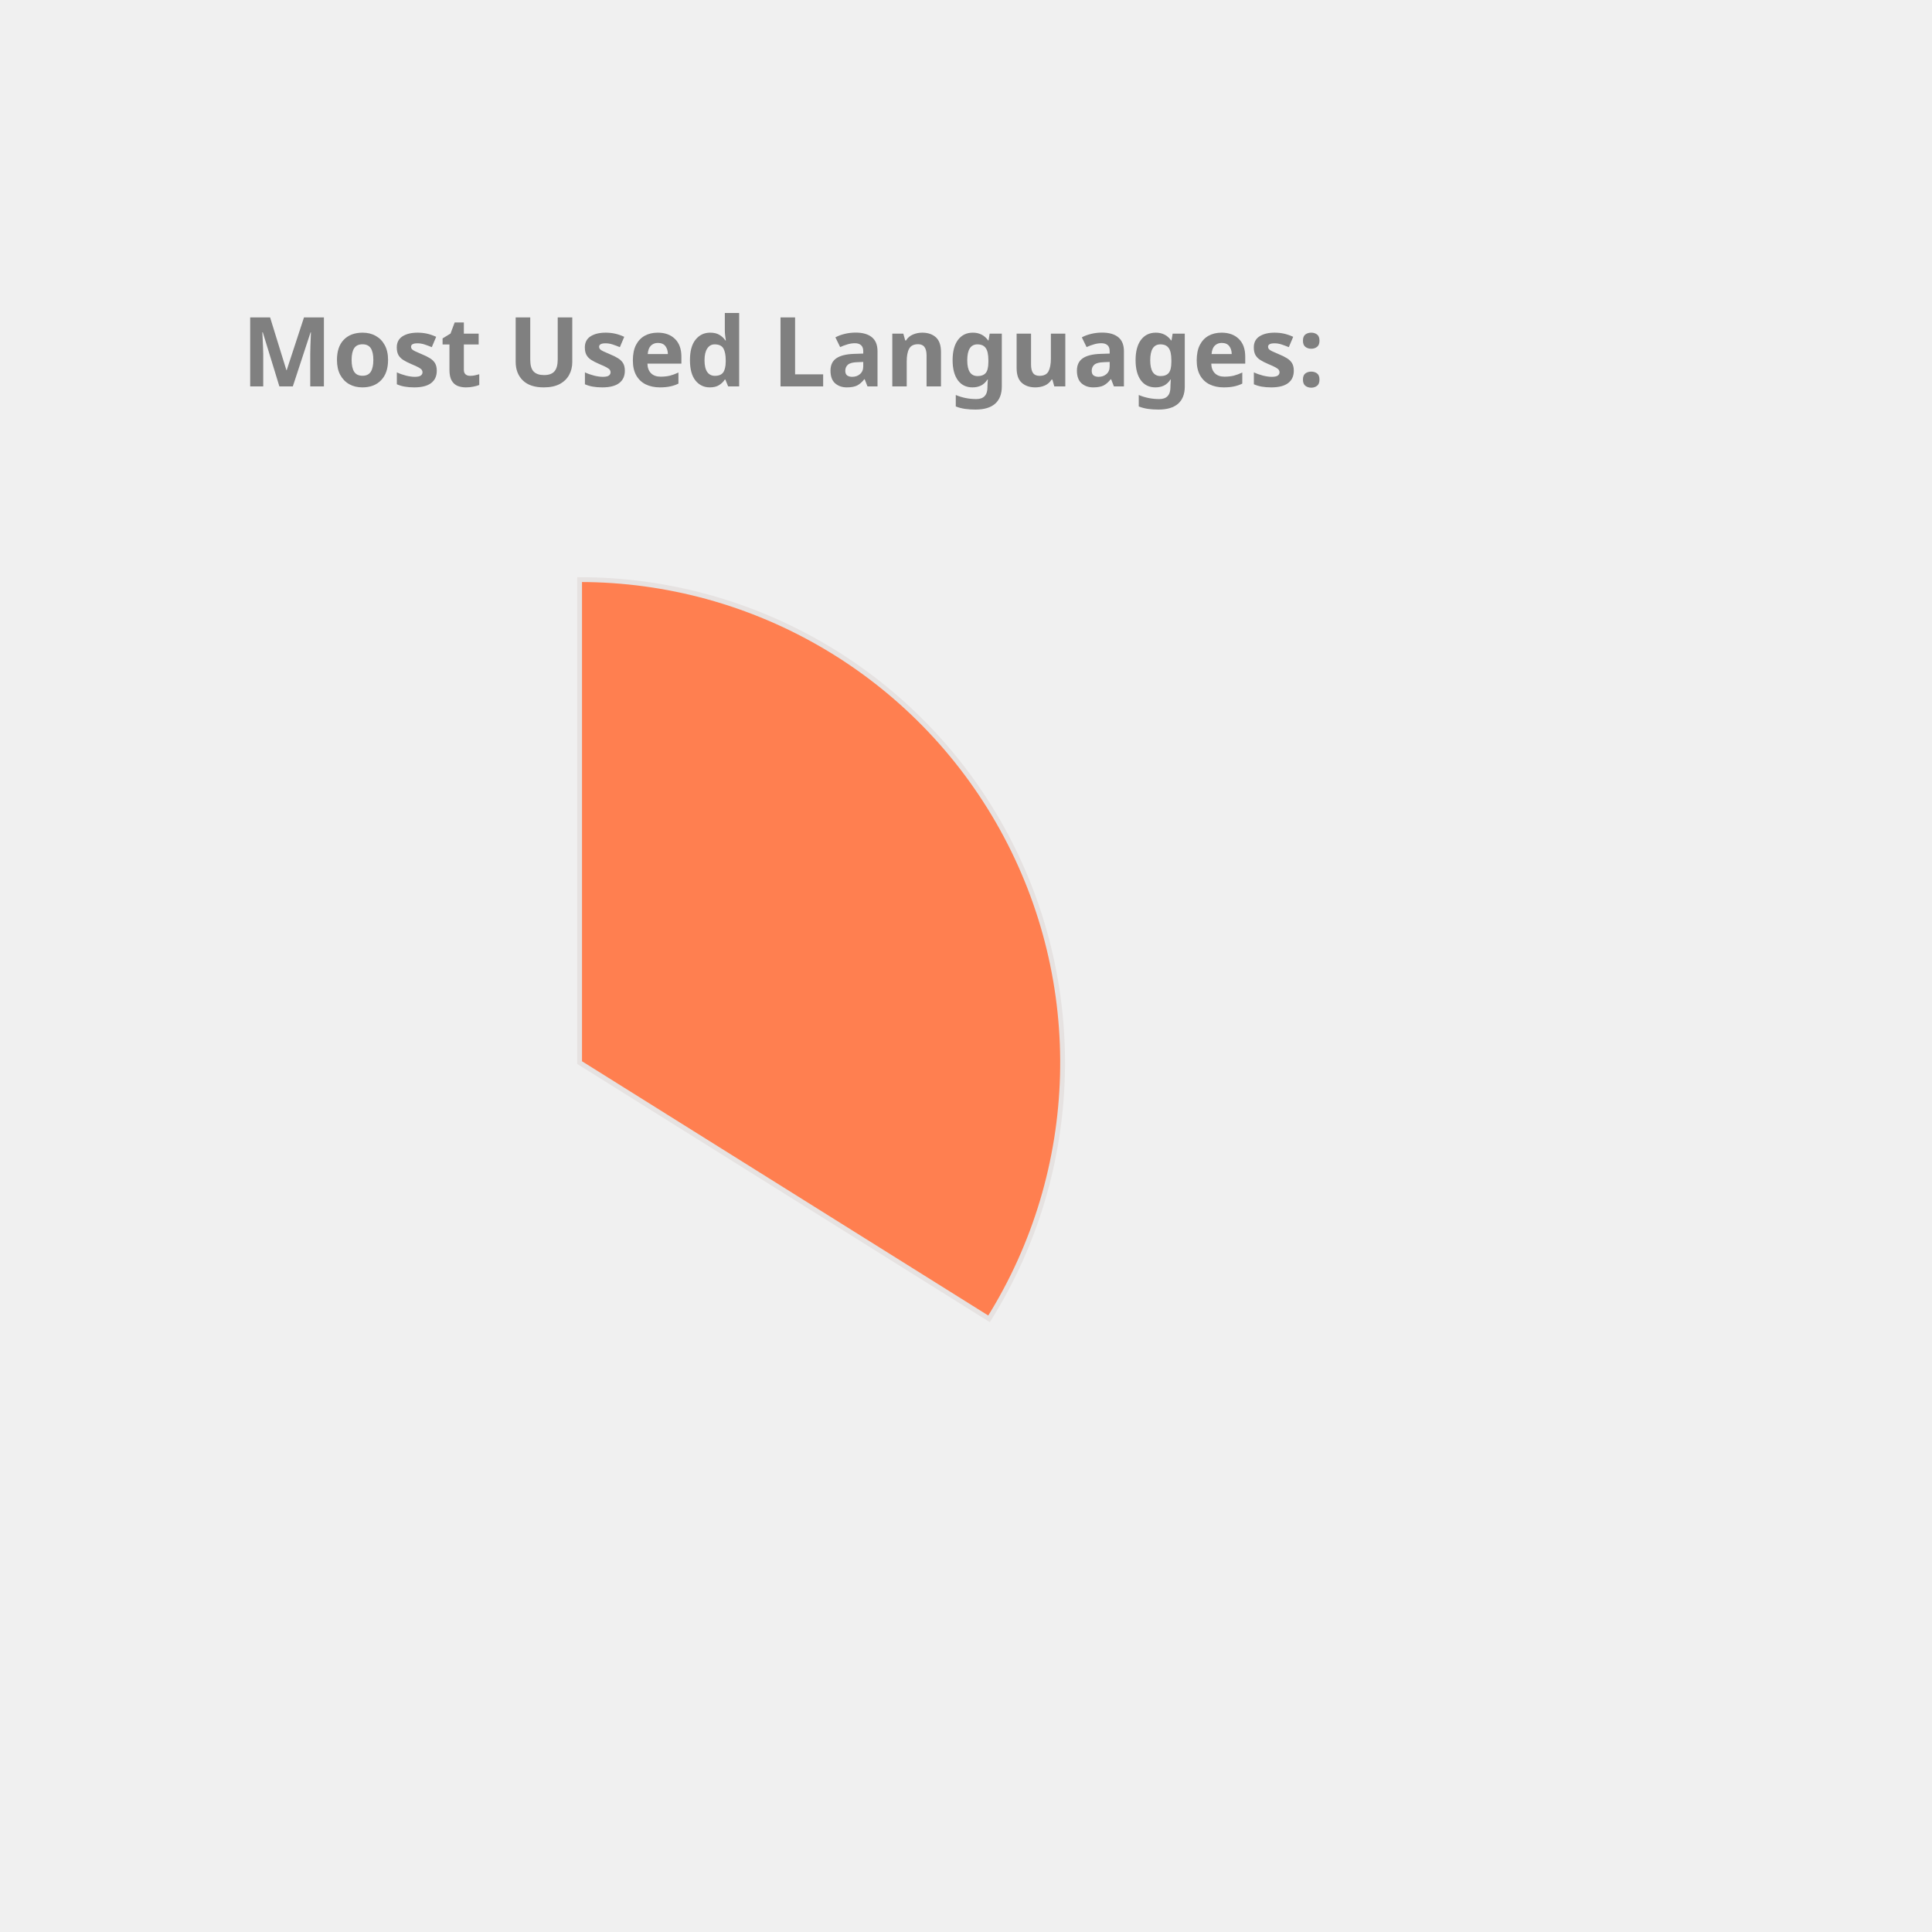
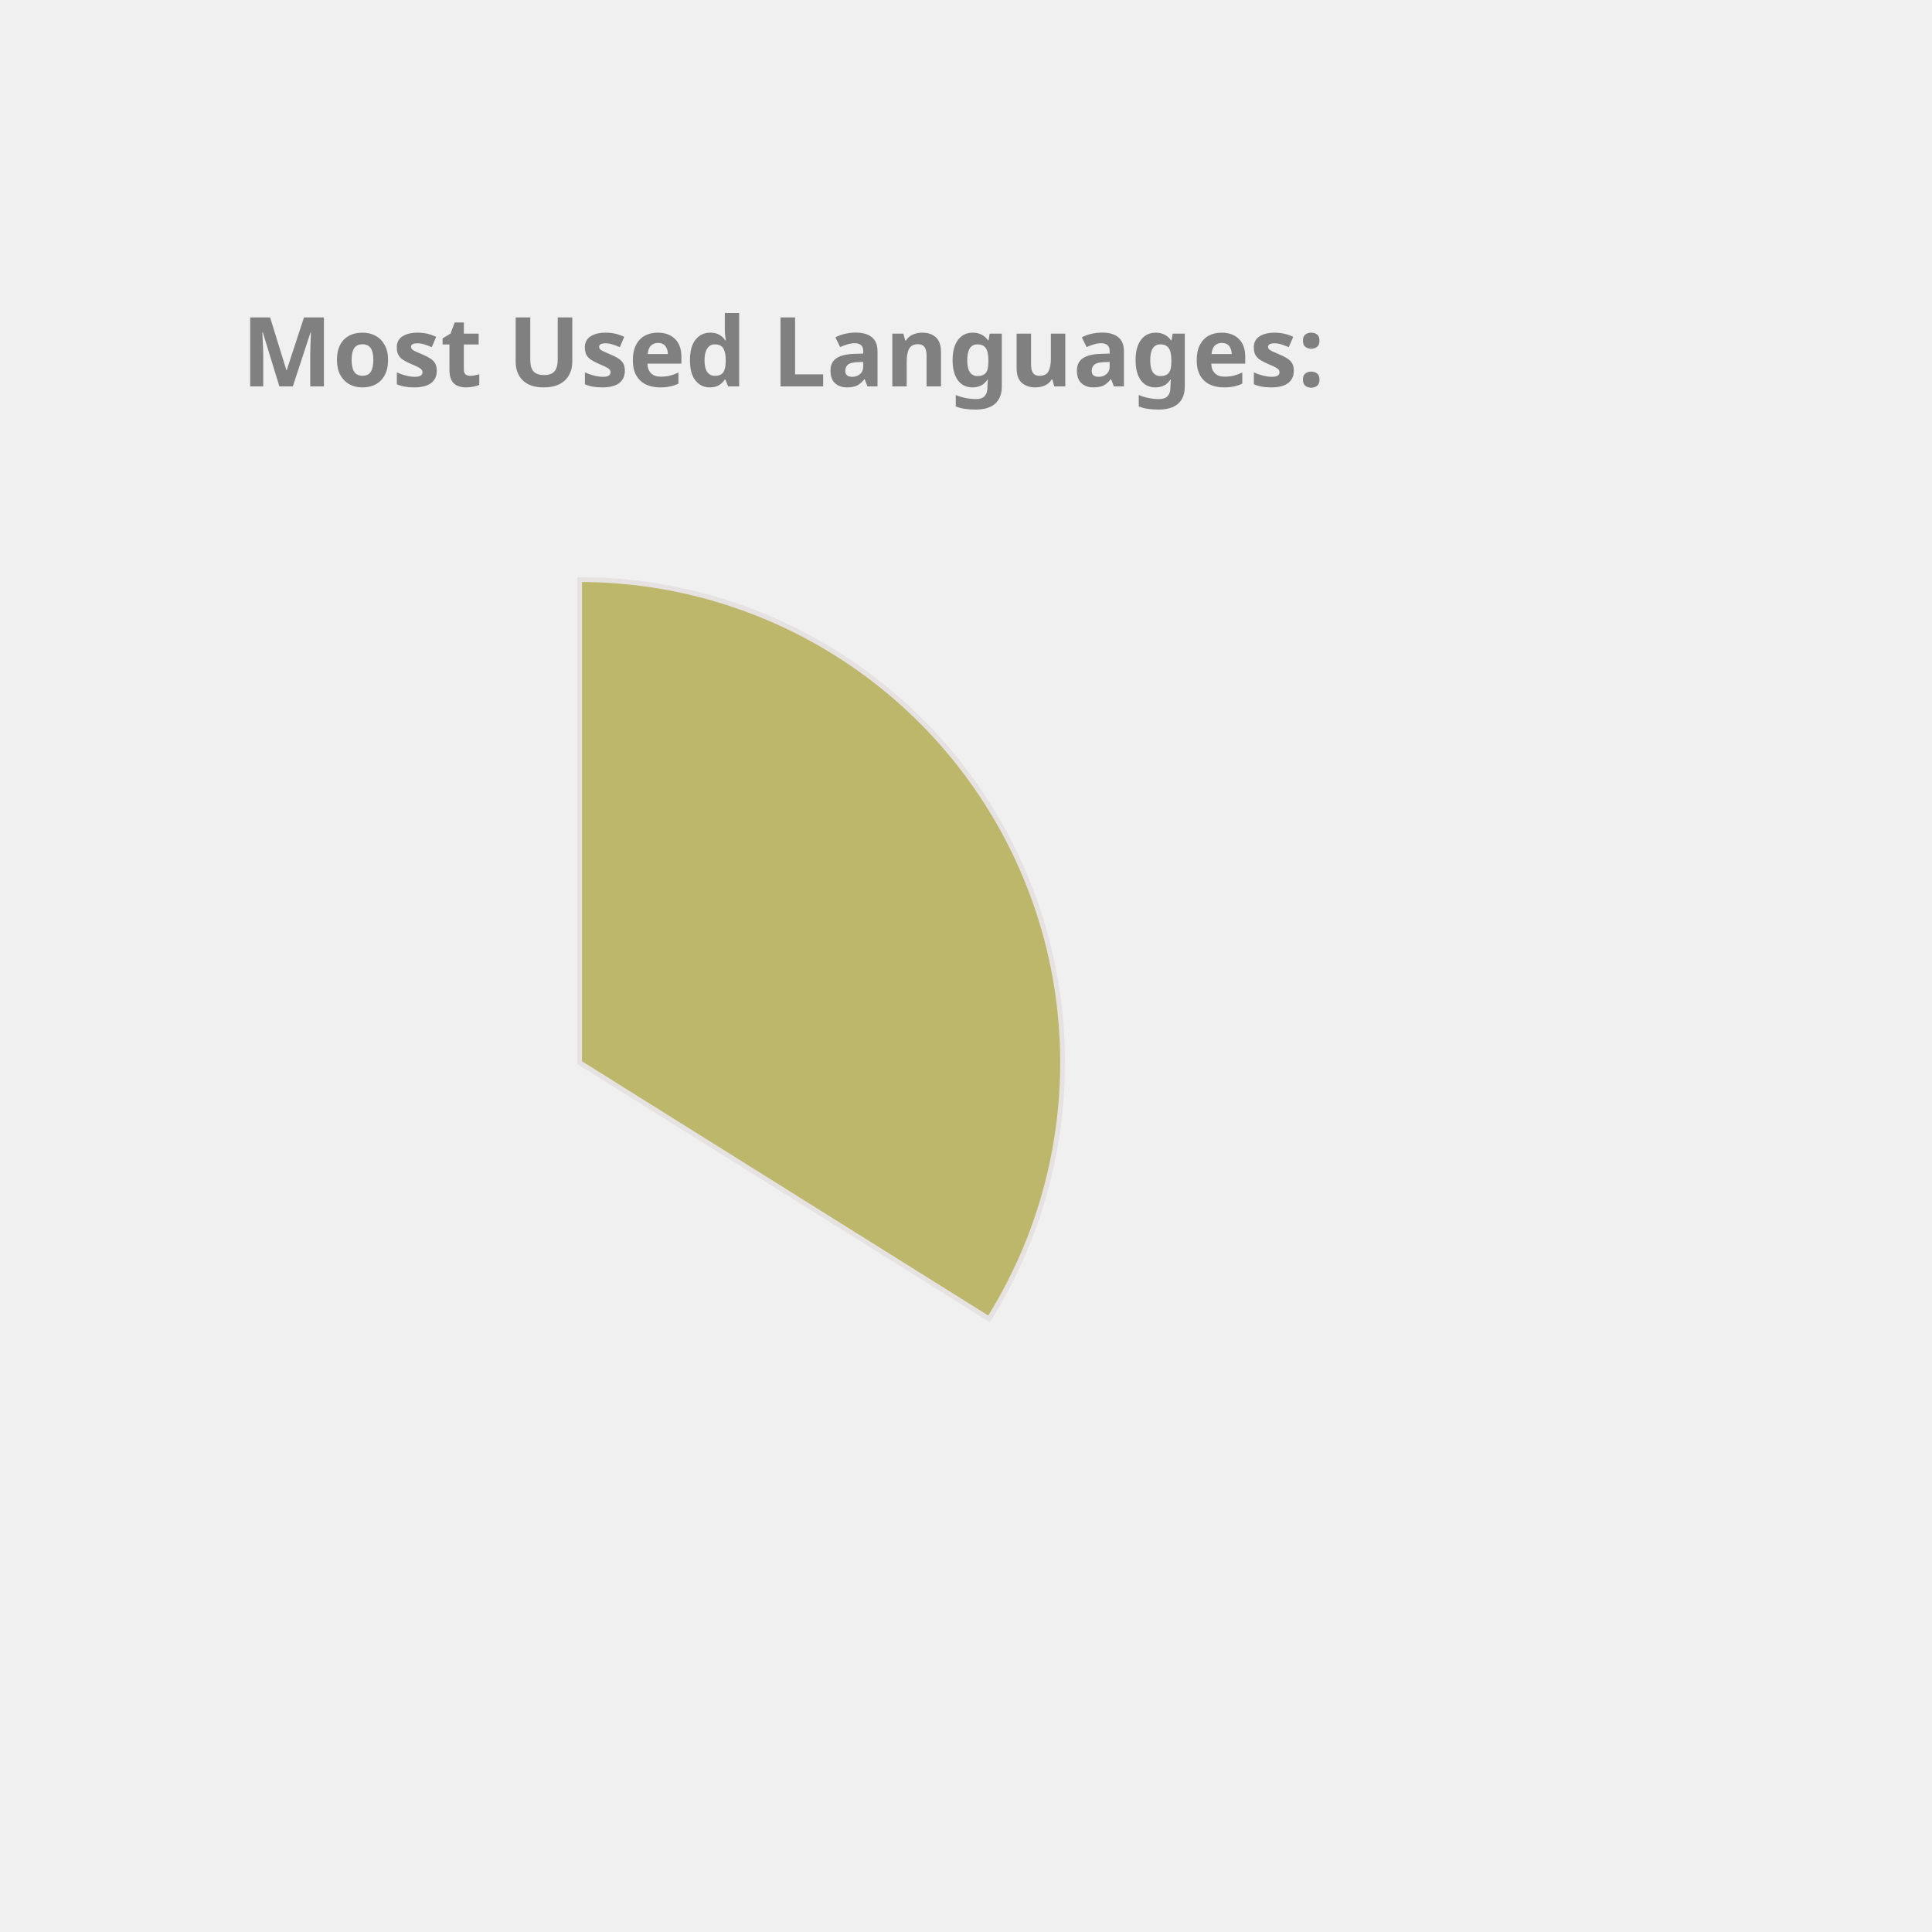
<svg xmlns="http://www.w3.org/2000/svg" height="350px" width="350px" viewBox="0 0 400 400">
  <style> 
        .label {
                font: bold 20px sans-serif;
                color: #404040;
                -webkit-text-stroke: 1px white;
        }

        path {
                stroke: #E6E2E1;
                stroke-width: 1px;
                transform: translate(60px, 100px);
        }

        .path_1 {
                animation: fadeIn 5s linear forwards;
        }

        .path_2 {
                transform: scale(0);
                animation: fadeIn 5s linear forwards 5s;
        }


        
        .path_3 {
                transform: scale(0);
                animation: fadeIn 5s linear forwards 10s;
        }


        .path_4 {
                transform: scale(0);
                animation: fadeIn 5s linear forwards 15s;
        }

        .path_5 {
                transform: scale(0);
                animation: fadeIn 5s linear forwards 20s;
        }

        .path_6 {
                transform: scale(0);
                animation: fadeIn 5s linear forwards 25s;
        }

        .path_7 {
                transform: scale(0);
                animation: fadeIn 5s linear forwards 30s;
        }

        .path_8 {
                transform: scale(0);
                animation: fadeIn 5s linear forwards 35s;
        }

        .path_9 {
                transform: scale(0);
                animation: fadeIn 5s linear forwards 40s;
        }

        .path_10 {
                transform: scale(0);
                animation: fadeIn 5s linear forwards 45s;
        }

        @keyframes fadeIn {
                0% {                        
                        transform: translate(250px, 300px) rotate(0deg) scale(0);
                        
                }
                50% {
                        transform: translate(150px, 220px) rotate(180deg) scale(0.5);
                        
                }
                
                100% {
                        transform: translate(60px, 120px) rotate(360deg) scale(1);
                        
                }
        }
        .txt_1 {
                opacity: 0;
                animation: txtShow 5s linear forwards 0s;
        }

        .txt_2 {
                opacity: 0;
                animation: txtShow 5s linear forwards 5s;
        }

        .txt_3 {
                opacity: 0;
                animation: txtShow 5s linear forwards 10s;
        }

        .txt_4 {
                opacity: 0;
                animation: txtShow 5s linear forwards 15s;
        }

        .txt_5 {
                opacity: 0;
                animation: txtShow 5s linear forwards 20s;
        }

        .txt_6 {
                opacity: 0;
                animation: txtShow 5s linear forwards 25s;
        }

        .txt_7 {
                opacity: 0;
                animation: txtShow 5s linear forwards 30s;
        }

        .txt_8 {
                opacity: 0;
                animation: txtShow 5s linear forwards 35s;
        }

        .txt_9 {
                opacity: 0;
                animation: txtShow 5s linear forwards 40s;
        }

        .txt_10 {
                opacity: 0;
                animation: txtShow 5s linear forwards 45s;
        }

        @keyframes txtShow {
                0% {                        
                        opacity: 0;
                        transform: translate(0px, 0px) scale(0);
                }
                100% {
                        opacity: 1;
                        transform: translate(0px, 0px) scale(1);
                        
                }
        }
</style>
-   <path class="path_1" d="M 60,120 L 60,20 A 100,100 0 0 1 144.768,173.051 Z" fill="Coral" stroke="#fff" stroke-width="2" />
-   <text class="txt_1" x="260" y="150" fill="Coral" stroke="Coral" stroke-width="1">JavaScript</text>
-   <path class="path_2" d="M 60,120 L 144.768,173.051 A 100,100 0 0 1 -10.265,191.154 Z" fill="Crimson" stroke="#fff" stroke-width="2" />
-   <text class="txt_2" x="260" y="170" fill="Crimson" stroke="Crimson" stroke-width="1">C++</text>
+   <path class="path_1" d="M 60,120 L 60,20 A 100,100 0 0 1 144.768,173.051 Z" fill="DarkKhaki" stroke="#fff" stroke-width="2" />
+   <text class="txt_1" x="260" y="150" fill="DarkKhaki" stroke="DarkKhaki" stroke-width="1">JavaScript</text>
+   <path class="path_2" d="M 60,120 L 144.768,173.051 A 100,100 0 0 1 -10.265,191.154 Z" fill="Gold" stroke="#fff" stroke-width="2" />
+   <text class="txt_2" x="260" y="170" fill="Gold" stroke="Gold" stroke-width="1">C++</text>
  <path class="path_3" d="M 60,120 L -10.265,191.154 A 100,100 0 0 1 -16.244,55.294 Z" fill="MediumAquaMarine" stroke="#fff" stroke-width="2" />
  <text class="txt_3" x="260" y="190" fill="MediumAquaMarine" stroke="MediumAquaMarine" stroke-width="1">Java</text>
-   <path class="path_4" d="M 60,120 L -16.244,55.294 A 100,100 0 0 1 53.094,20.239 Z" fill="Salmon" stroke="#fff" stroke-width="2" />
-   <text class="txt_4" x="260" y="210" fill="Salmon" stroke="Salmon" stroke-width="1">HTML</text>
-   <path class="path_5" d="M 60,120 L 53.094,20.239 A 100,100 0 0 1 60,20 Z" fill="RosyBrown" stroke="#fff" stroke-width="2" />
-   <text class="txt_5" x="260" y="230" fill="RosyBrown" stroke="RosyBrown" stroke-width="1">CSS</text>
+   <path class="path_4" d="M 60,120 L -16.244,55.294 A 100,100 0 0 1 53.094,20.239 Z" fill="Pink" stroke="#fff" stroke-width="2" />
+   <text class="txt_4" x="260" y="210" fill="Pink" stroke="Pink" stroke-width="1">HTML</text>
+   <path class="path_5" d="M 60,120 L 53.094,20.239 A 100,100 0 0 1 60,20 Z" fill="Salmon" stroke="#fff" stroke-width="2" />
+   <text class="txt_5" x="260" y="230" fill="Salmon" stroke="Salmon" stroke-width="1">CSS</text>
  <g class="label">
    <text x="50" y="80" fill="grey">Most Used Languages:</text>
  </g>
</svg>
